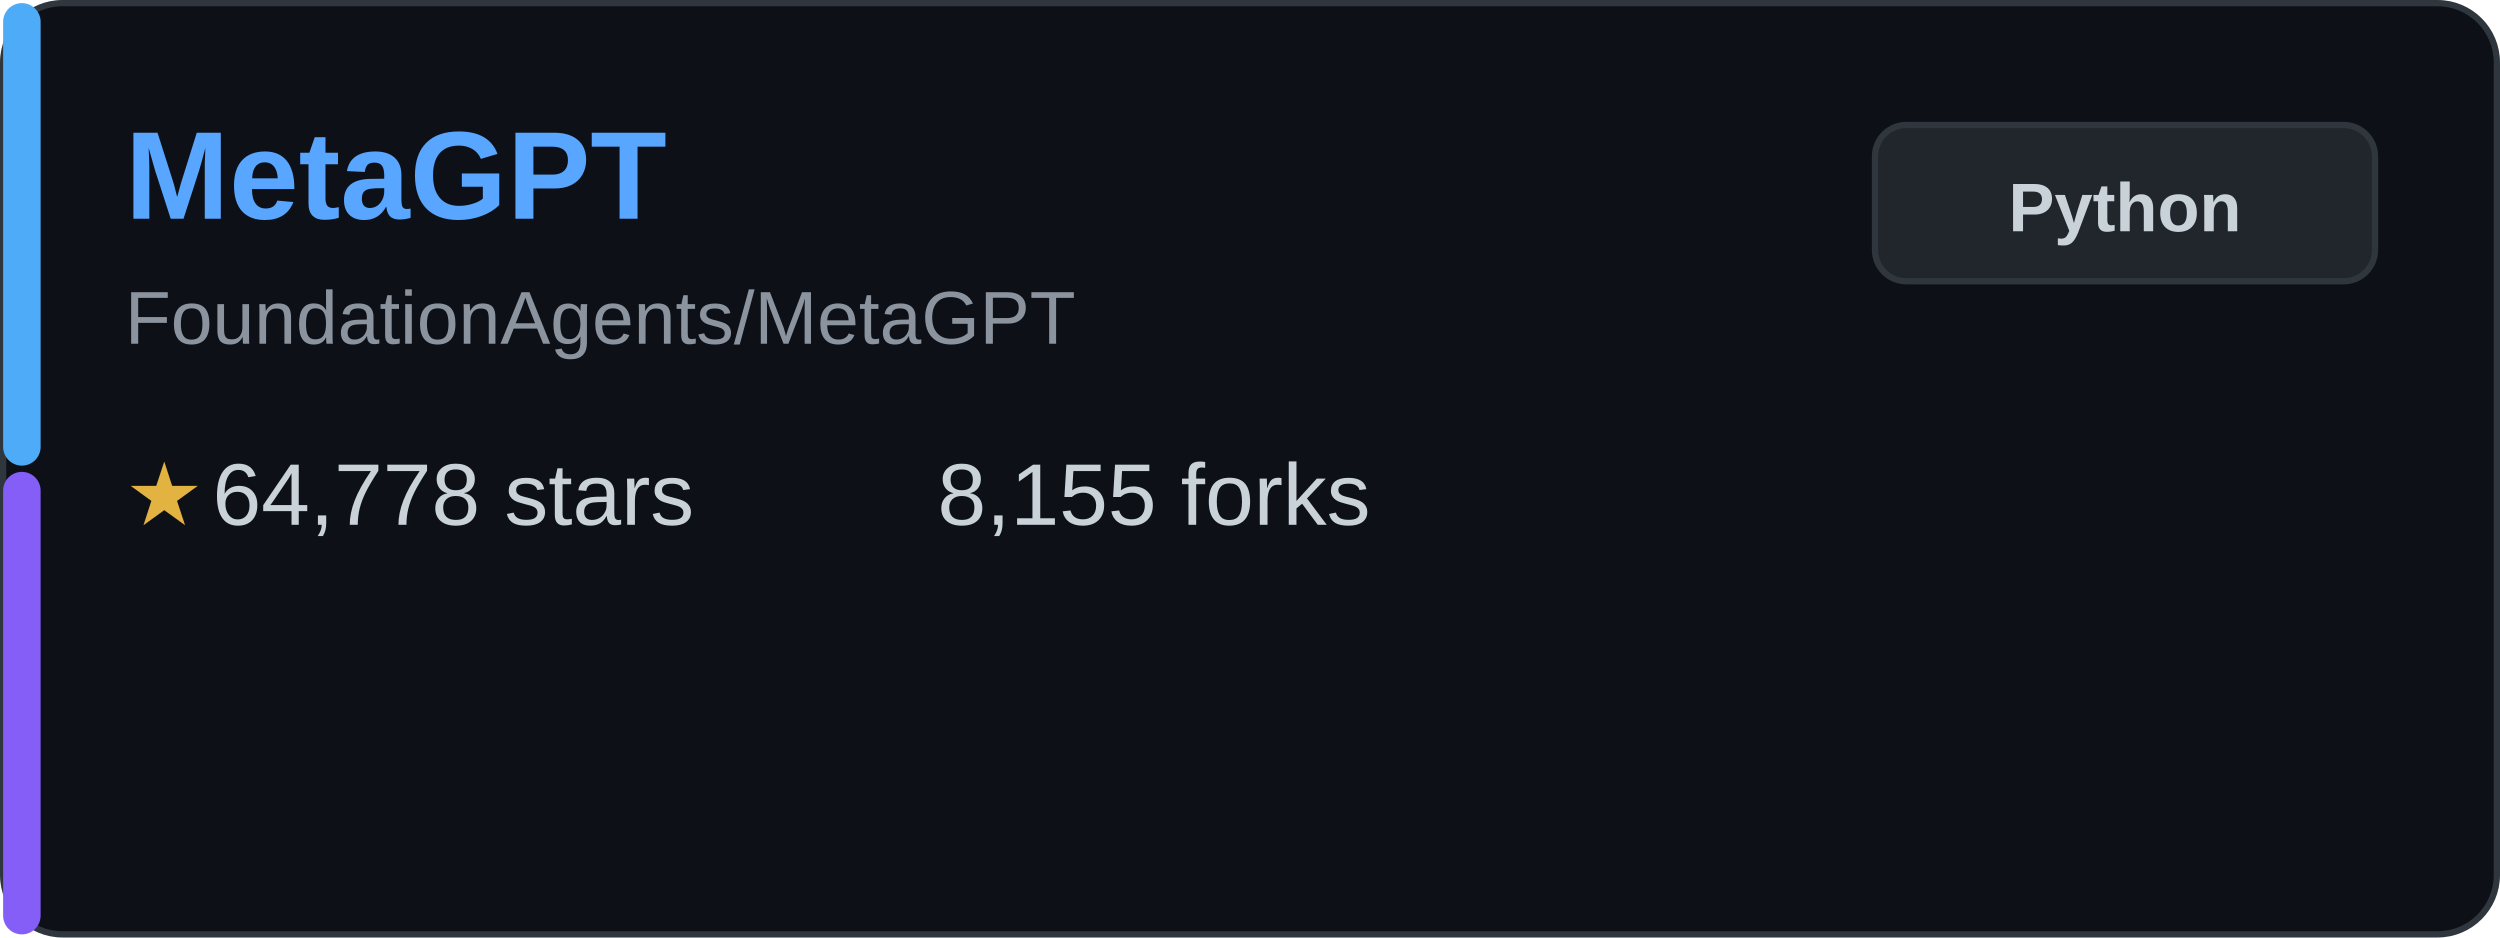
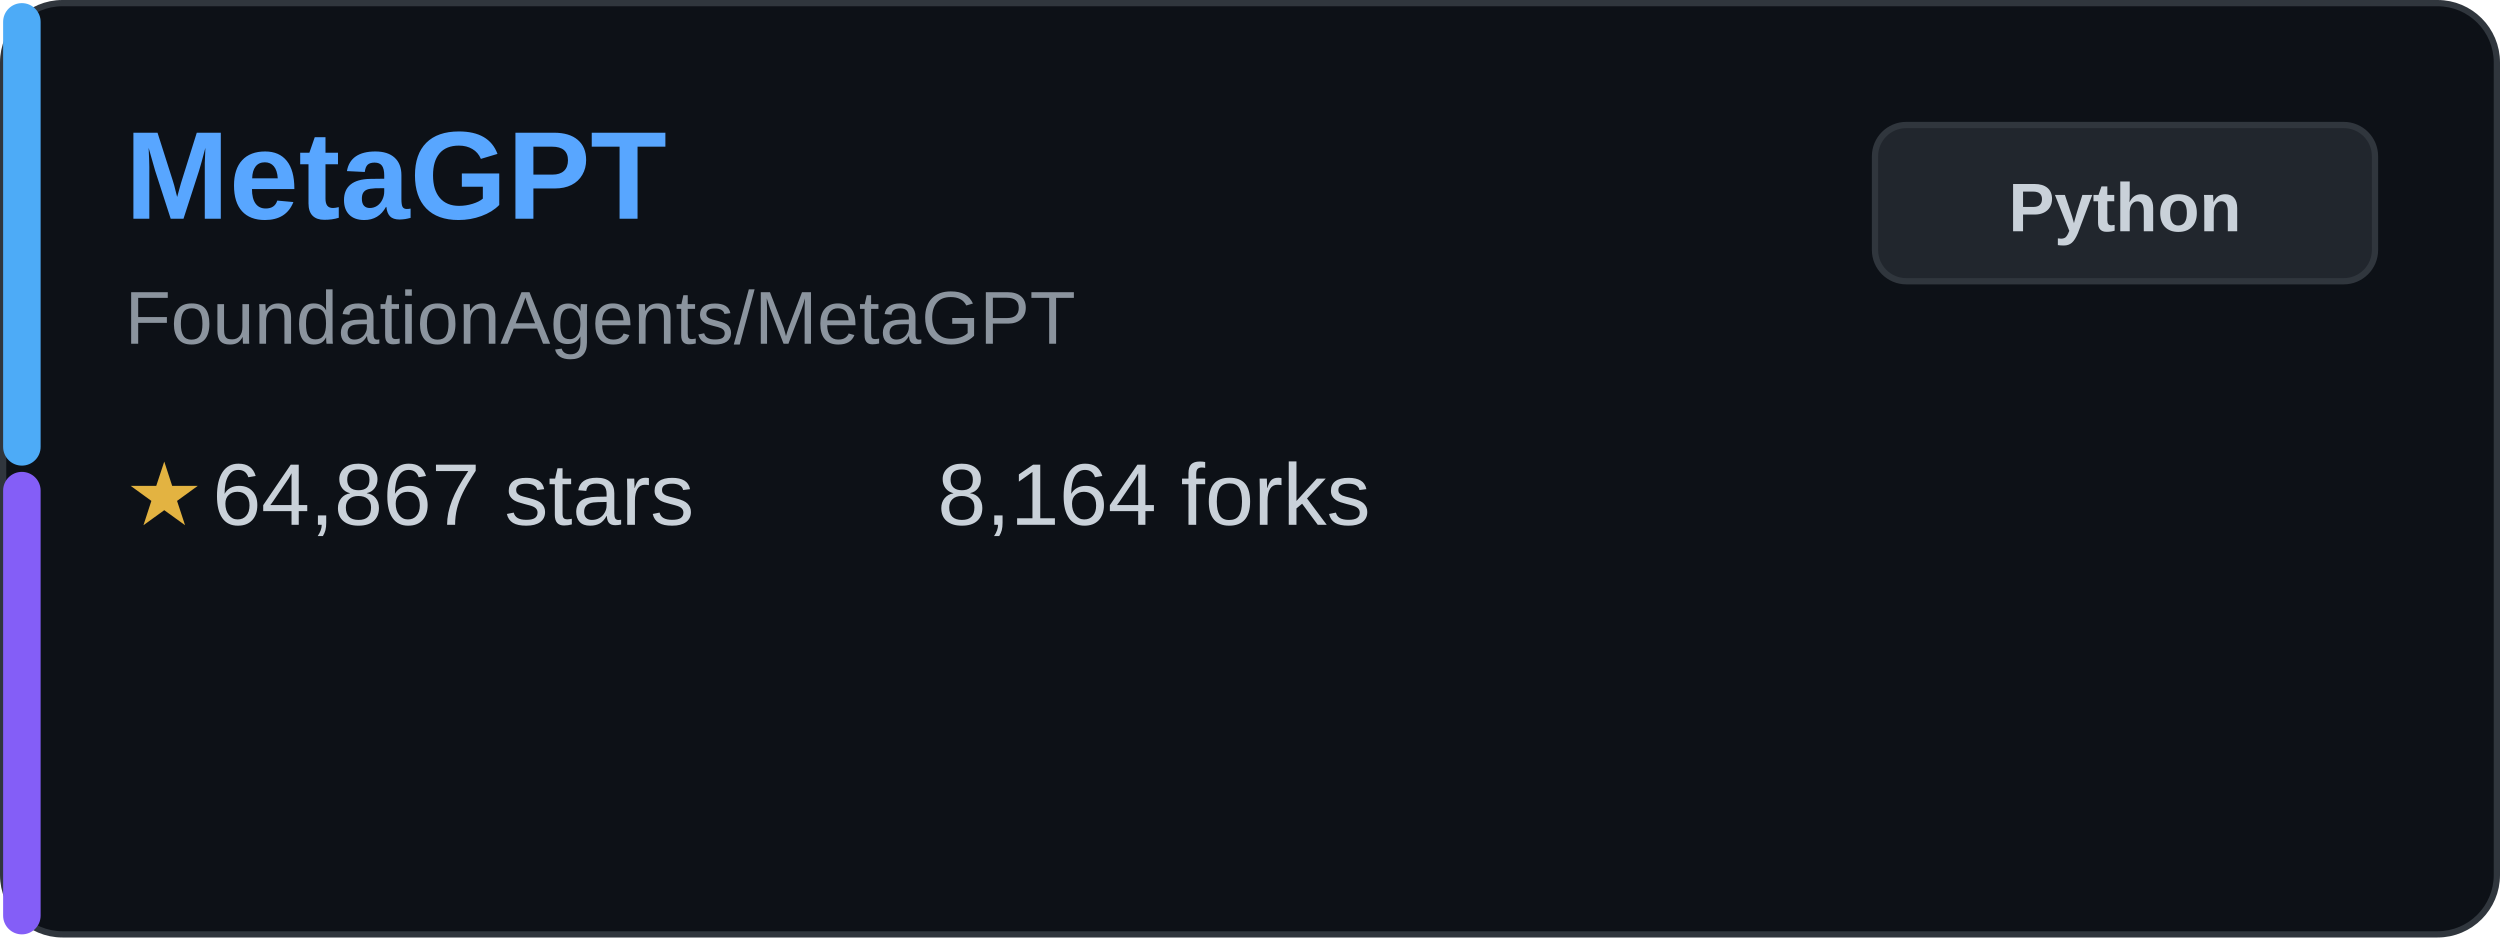
<svg xmlns="http://www.w3.org/2000/svg" width="400" height="150" viewBox="0 0 400 150" fill="none">
  <rect x="0.5" y="0.5" width="399" height="149" rx="9.5" fill="#0d1117" stroke="#30363d" />
  <rect x="0.5" y="0.5" width="6" height="74" rx="3" fill="#4dabf7" />
  <rect x="0.5" y="75.5" width="6" height="74" rx="3" fill="#845ef7" />
  <text x="20" y="35" font-family="Arial, sans-serif" font-size="20" font-weight="bold" fill="#58a6ff">MetaGPT</text>
  <text x="20" y="55" font-family="Arial, sans-serif" font-size="12" fill="#8b949e">FoundationAgents/MetaGPT</text>
  <g transform="translate(20, 80)">
    <text x="0" y="0" font-family="Arial, sans-serif" font-size="14" fill="#e3b341" dominant-baseline="middle">★</text>
-     <text x="14" y="0" font-family="Arial, sans-serif" font-size="14" fill="#c9d1d9" dominant-baseline="middle">64,778 stars</text>
+     <text x="14" y="0" font-family="Arial, sans-serif" font-size="14" fill="#c9d1d9" dominant-baseline="middle">64,867 stars</text>
  </g>
  <g transform="translate(150, 80)">
-     <text x="0" y="0" font-family="Arial, sans-serif" font-size="14" fill="#c9d1d9" dominant-baseline="middle">8,155 forks</text>
+     <text x="0" y="0" font-family="Arial, sans-serif" font-size="14" fill="#c9d1d9" dominant-baseline="middle">8,164 forks</text>
  </g>
  <rect x="300" y="20" width="80" height="25" rx="5" fill="#21262d" stroke="#30363d" />
  <text x="340" y="37" font-family="Arial, sans-serif" font-size="11" font-weight="bold" fill="#c9d1d9" text-anchor="middle">Python</text>
</svg>
